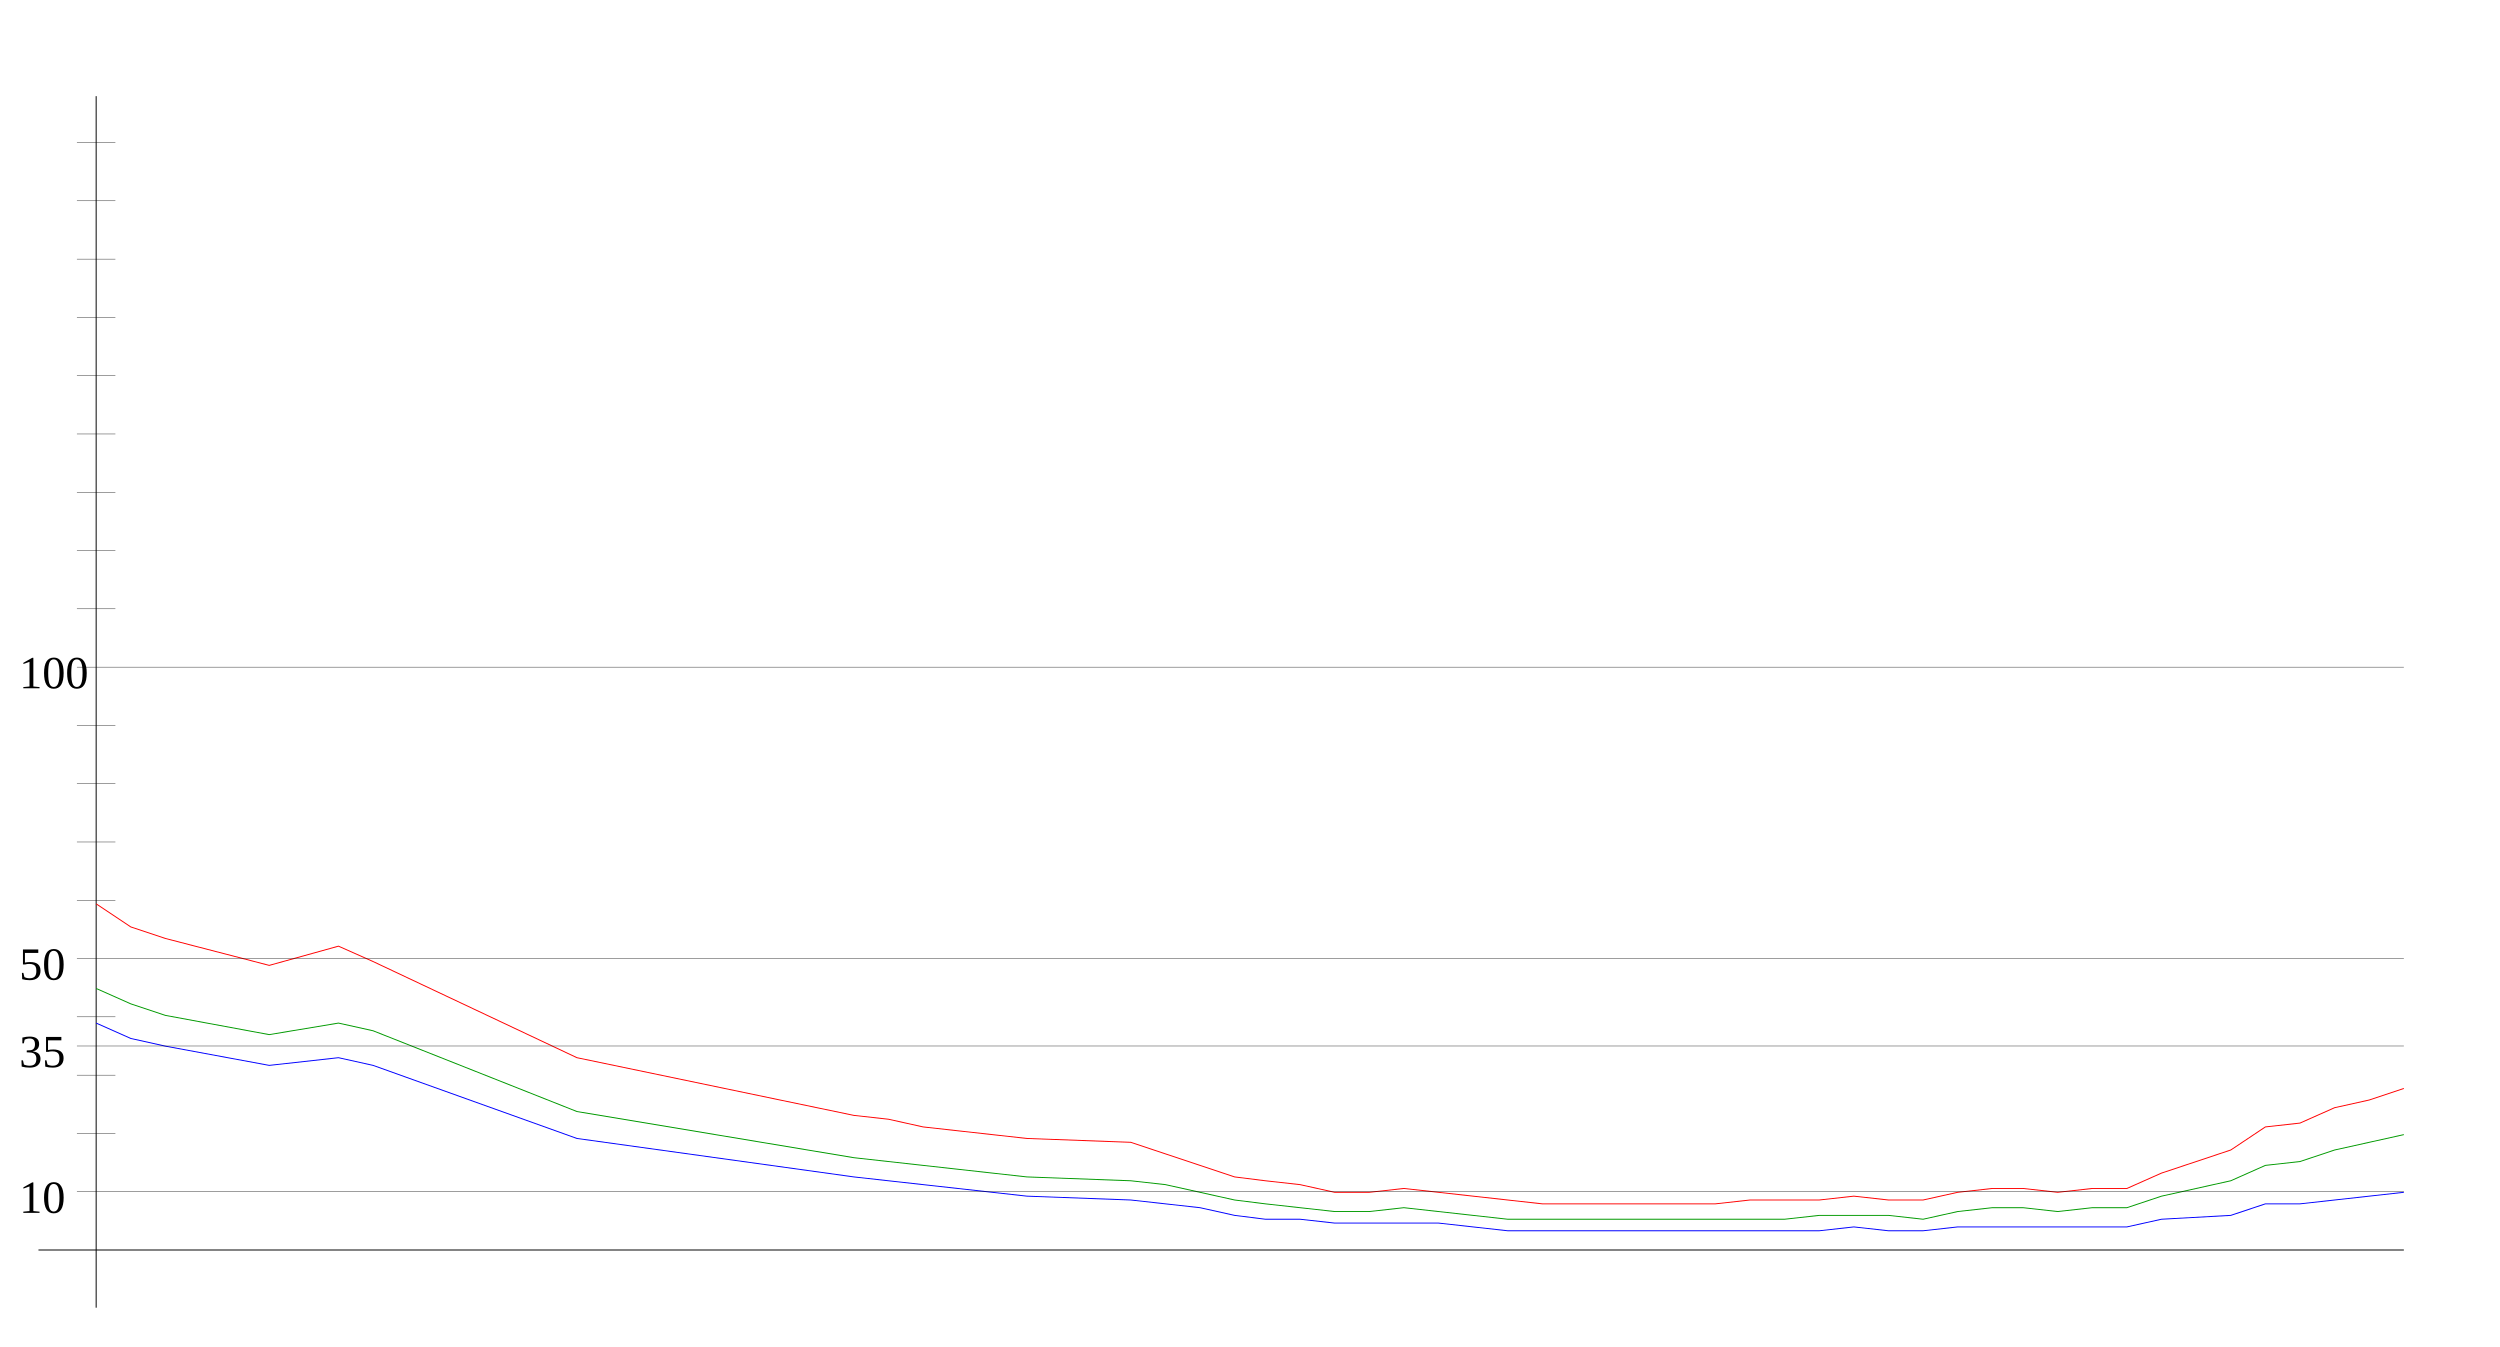
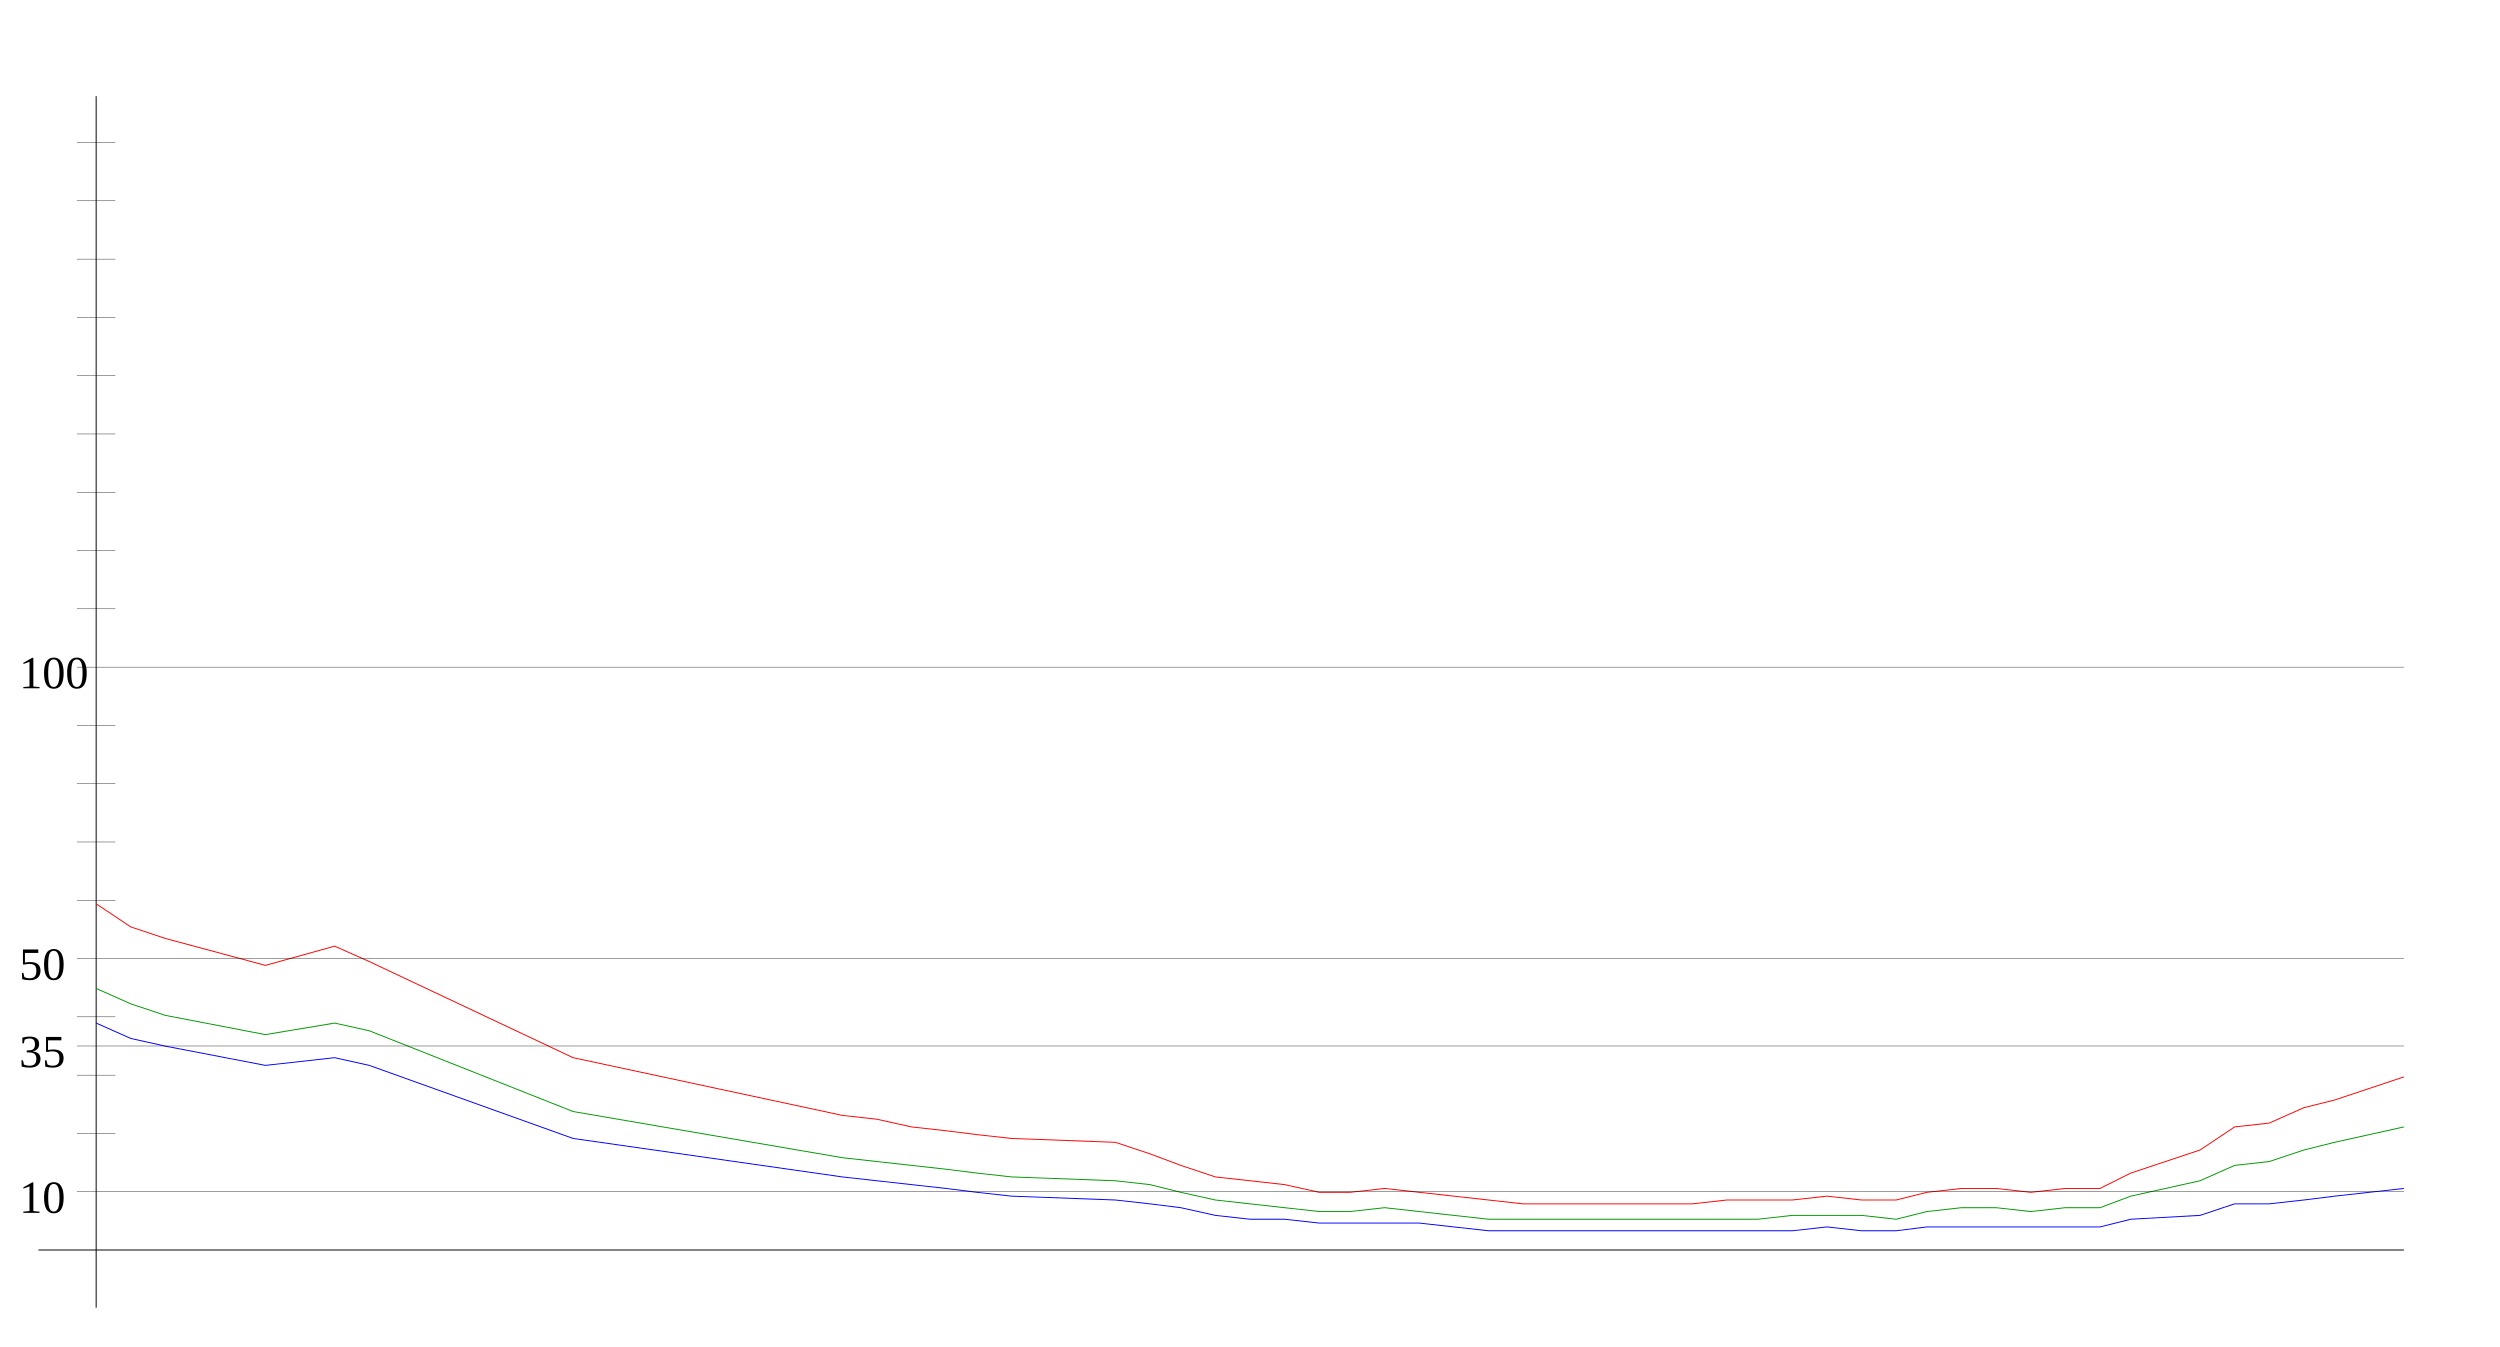
<svg xmlns="http://www.w3.org/2000/svg" width="650" height="350" version="1.1" id="sparkleline_DE-SH">
  <g id="layer1">
    <path style="fill:none;stroke:#000000;stroke-width:0.25px;" d="M 25,340 25,25" id="vertical_axis" />
    <path style="fill:none;stroke:#000000;stroke-width:0.25px;" d="M 10,325 625,325" id="horizontal_axis" />
-     <path style="fill:none;stroke:#0000ff;stroke-width:0.25px;" d="M 25,266  34,270 43,272 70,277 88,275 97,277 150,296 222,306 231,307  240,308 249,309 258,310 267,311 294,312 303,313 312,314 321,316  329,317 338,317 347,318 356,318 365,318 374,318 383,319 392,320  401,320 410,320 419,320 428,320 437,320 446,320 455,320 464,320  473,320 482,319 491,320 500,320 509,319 518,319 526,319 535,319  544,319 553,319 562,317 580,316 589,313 598,313 607,312 616,311  625,310" id="cases7_100k" />
-     <path style="fill:none;stroke:#009900;stroke-width:0.25px;" d="M 25,257  34,261 43,264 70,269 88,266 97,268 150,289 222,301 231,302  240,303 249,304 258,305 267,306 294,307 303,308 312,310 321,312  329,313 338,314 347,315 356,315 365,314 374,315 383,316 392,317  401,317 410,317 419,317 428,317 437,317 446,317 455,317 464,317  473,316 482,316 491,316 500,317 509,315 518,314 526,314 535,315  544,314 553,314 562,311 580,307 589,303 598,302 607,299 616,297  625,295" id="cases7_100k_nofullvac" />
-     <path style="fill:none;stroke:#ff0000;stroke-width:0.25px;" d="M 25,235  34,241 43,244 70,251 88,246 97,250 150,275 222,290 231,291  240,293 249,294 258,295 267,296 294,297 303,300 312,303 321,306  329,307 338,308 347,310 356,310 365,309 374,310 383,311 392,312  401,313 410,313 419,313 428,313 437,313 446,313 455,312 464,312  473,312 482,311 491,312 500,312 509,310 518,309 526,309 535,310  544,309 553,309 562,305 580,299 589,293 598,292 607,288 616,286  625,283" id="cases7_100k_novac" />
+     <path style="fill:none;stroke:#0000ff;stroke-width:0.25px;" d="M 25,266  34,270 43,272 69,277 87,275 96,277 149,296 219,306 228,307  237,308 246,309 254,310 263,311 290,312 299,313 307,314 316,316  325,317 334,317 343,318 351,318 360,318 369,318 378,319 387,320  396,320 404,320 413,320 422,320 431,320 440,320 449,320 457,320  466,320 475,319 484,320 493,320 501,319 510,319 519,319 528,319  537,319 546,319 554,317 572,316 581,313 590,313 599,312 607,311  616,310 625,309" id="cases7_100k" />
+     <path style="fill:none;stroke:#009900;stroke-width:0.25px;" d="M 25,257  34,261 43,264 69,269 87,266 96,268 149,289 219,301 228,302  237,303 246,304 254,305 263,306 290,307 299,308 307,310 316,312  325,313 334,314 343,315 351,315 360,314 369,315 378,316 387,317  396,317 404,317 413,317 422,317 431,317 440,317 449,317 457,317  466,316 475,316 484,316 493,317 501,315 510,314 519,314 528,315  537,314 546,314 554,311 572,307 581,303 590,302 599,299 607,297  616,295 625,293" id="cases7_100k_nofullvac" />
+     <path style="fill:none;stroke:#ff0000;stroke-width:0.25px;" d="M 25,235  34,241 43,244 69,251 87,246 96,250 149,275 219,290 228,291  237,293 246,294 254,295 263,296 290,297 299,300 307,303 316,306  325,307 334,308 343,310 351,310 360,309 369,310 378,311 387,312  396,313 404,313 413,313 422,313 431,313 440,313 449,312 457,312  466,312 475,311 484,312 493,312 501,310 510,309 519,309 528,310  537,309 546,309 554,305 572,299 581,293 590,292 599,288 607,286  616,283 625,280" id="cases7_100k_novac" />
    <path style="fill:none;stroke:#000000;stroke-width:0.1px;" d="M 20,309.845 625,309.845" id="yaxis_10" />
    <text xml:space="preserve" style="font-size:12px" x="5" y="315.345" id="hline_caption10">
      <tspan id="hline_caption_10" x="5" y="315.345">10</tspan>
    </text>
    <path style="fill:none;stroke:#000000;stroke-width:0.1px;" d="M 20,294.69 30,294.69" id="yaxis_20" />
    <path style="fill:none;stroke:#000000;stroke-width:0.1px;" d="M 20,279.536 30,279.536" id="yaxis_30" />
    <path style="fill:none;stroke:#000000;stroke-width:0.1px;" d="M 20,271.958 625,271.958" id="yaxis_35" />
    <text xml:space="preserve" style="font-size:12px" x="5" y="277.458" id="hline_caption35">
      <tspan id="hline_caption_35" x="5" y="277.458">35</tspan>
    </text>
    <path style="fill:none;stroke:#000000;stroke-width:0.1px;" d="M 20,264.381 30,264.381" id="yaxis_40" />
    <path style="fill:none;stroke:#000000;stroke-width:0.1px;" d="M 20,249.226 625,249.226" id="yaxis_50" />
    <text xml:space="preserve" style="font-size:12px" x="5" y="254.726" id="hline_caption50">
      <tspan id="hline_caption_50" x="5" y="254.726">50</tspan>
    </text>
    <path style="fill:none;stroke:#000000;stroke-width:0.1px;" d="M 20,234.071 30,234.071" id="yaxis_60" />
    <path style="fill:none;stroke:#000000;stroke-width:0.1px;" d="M 20,218.916 30,218.916" id="yaxis_70" />
    <path style="fill:none;stroke:#000000;stroke-width:0.1px;" d="M 20,203.762 30,203.762" id="yaxis_80" />
    <path style="fill:none;stroke:#000000;stroke-width:0.1px;" d="M 20,188.607 30,188.607" id="yaxis_90" />
    <path style="fill:none;stroke:#000000;stroke-width:0.1px;" d="M 20,173.452 625,173.452" id="yaxis_100" />
    <text xml:space="preserve" style="font-size:12px" x="5" y="178.952" id="hline_caption100">
      <tspan id="hline_caption_100" x="5" y="178.952">100</tspan>
    </text>
    <path style="fill:none;stroke:#000000;stroke-width:0.1px;" d="M 20,158.297 30,158.297" id="yaxis_110" />
    <path style="fill:none;stroke:#000000;stroke-width:0.1px;" d="M 20,143.142 30,143.142" id="yaxis_120" />
    <path style="fill:none;stroke:#000000;stroke-width:0.1px;" d="M 20,127.988 30,127.988" id="yaxis_130" />
    <path style="fill:none;stroke:#000000;stroke-width:0.1px;" d="M 20,112.833 30,112.833" id="yaxis_140" />
    <path style="fill:none;stroke:#000000;stroke-width:0.1px;" d="M 20,97.678 30,97.678" id="yaxis_150" />
    <path style="fill:none;stroke:#000000;stroke-width:0.1px;" d="M 20,82.523 30,82.523" id="yaxis_160" />
    <path style="fill:none;stroke:#000000;stroke-width:0.1px;" d="M 20,67.368 30,67.368" id="yaxis_170" />
    <path style="fill:none;stroke:#000000;stroke-width:0.1px;" d="M 20,52.214 30,52.214" id="yaxis_180" />
    <path style="fill:none;stroke:#000000;stroke-width:0.1px;" d="M 20,37.059 30,37.059" id="yaxis_190" />
  </g>
</svg>
